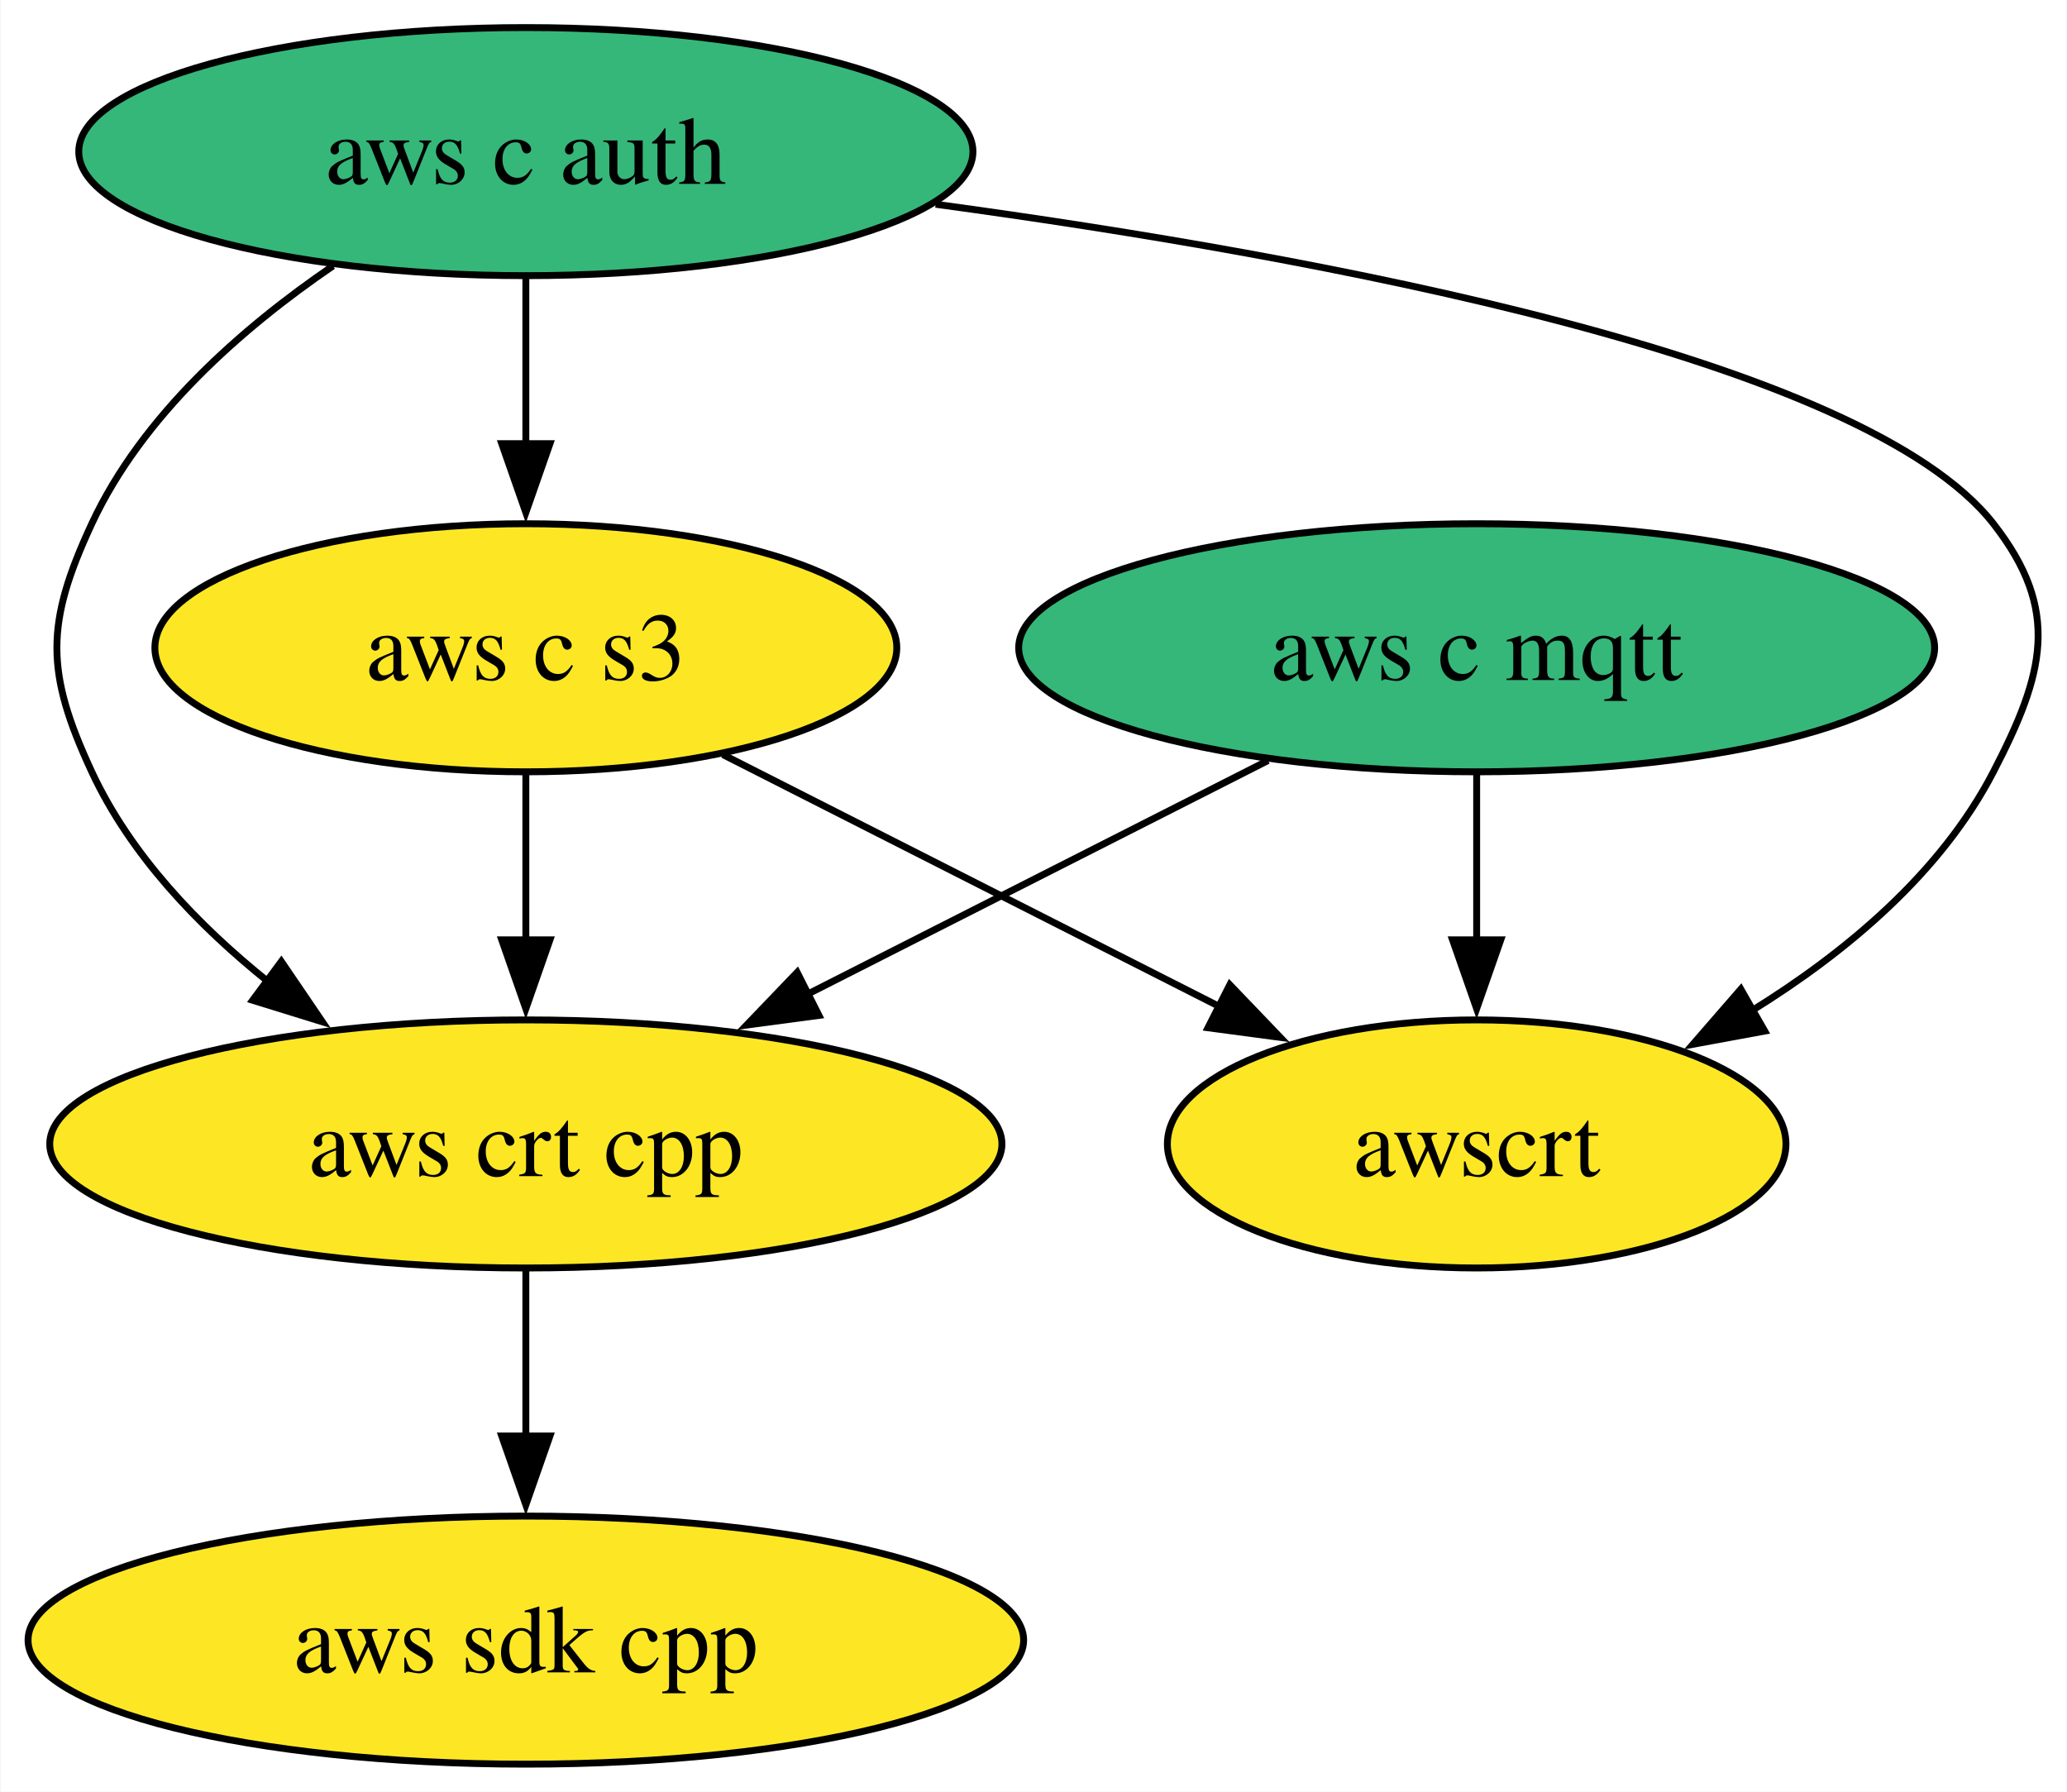
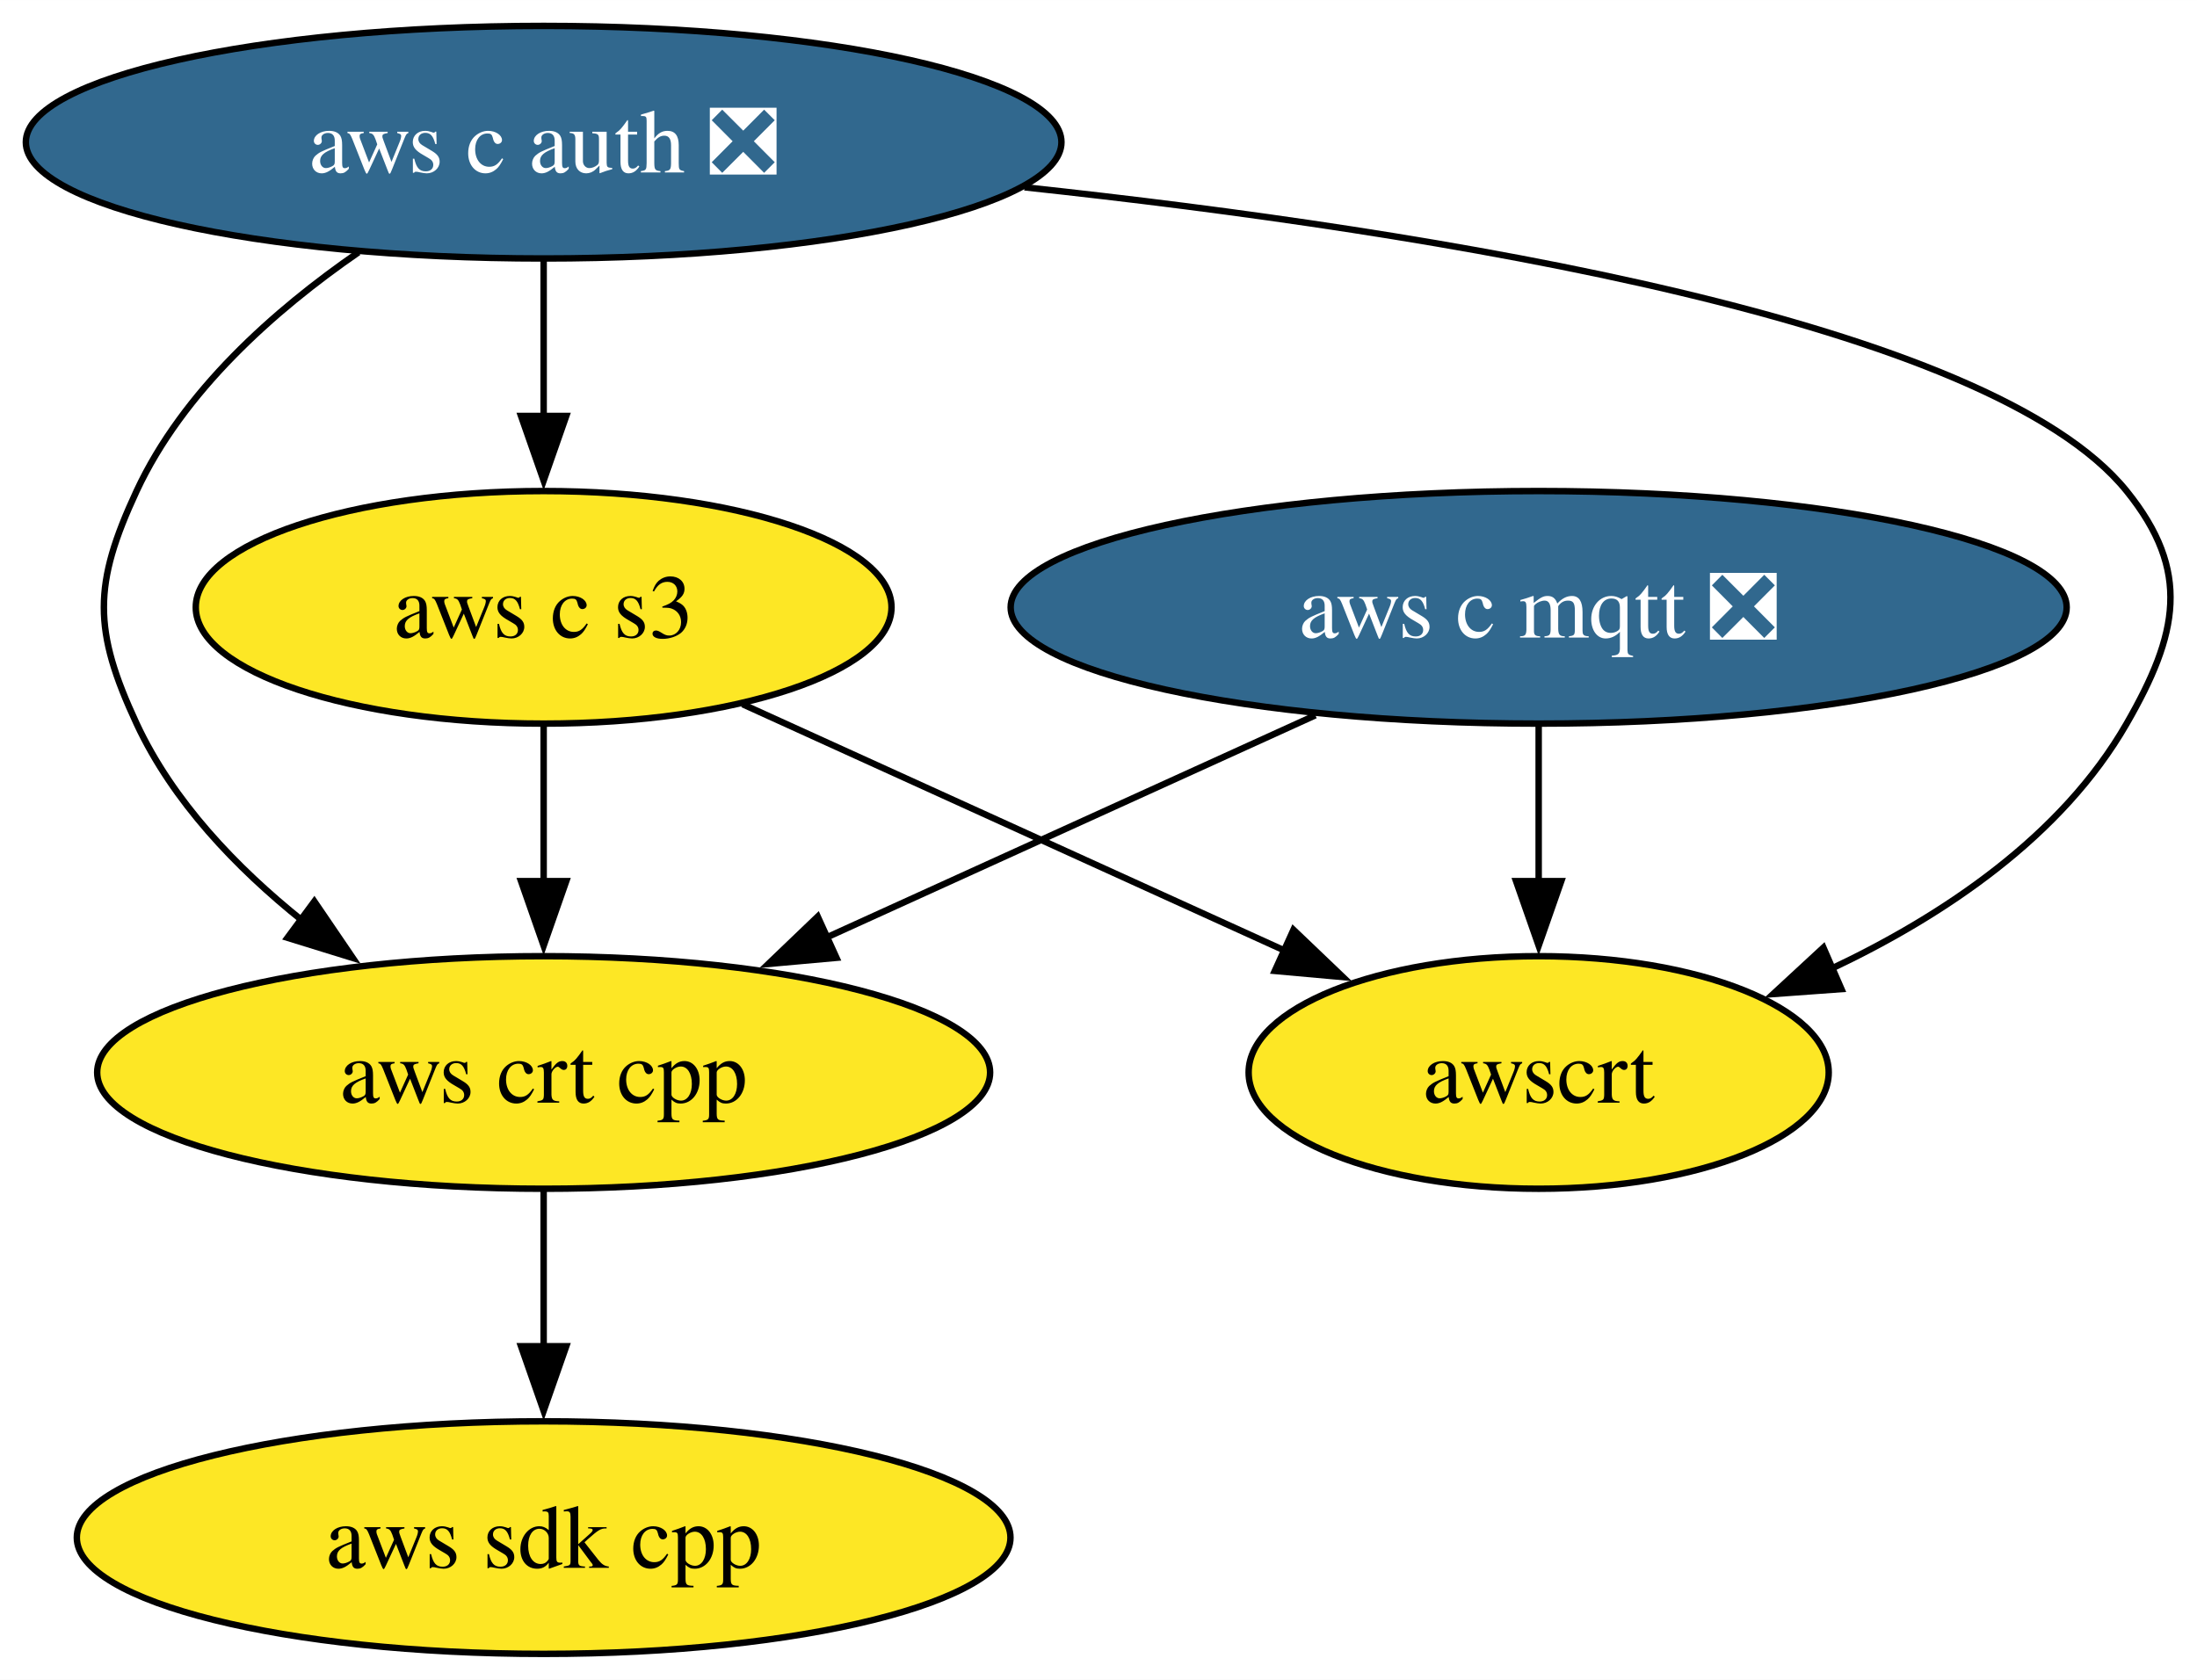
- <svg xmlns="http://www.w3.org/2000/svg" xmlns:xlink="http://www.w3.org/1999/xlink" width="300pt" height="260pt" viewBox="0.00 0.00 299.86 260.00">
+ <svg xmlns="http://www.w3.org/2000/svg" xmlns:xlink="http://www.w3.org/1999/xlink" width="340pt" height="260pt" viewBox="0.00 0.00 340.03 260.00">
  <g id="graph0" class="graph" transform="scale(1 1) rotate(0) translate(4 256)">
-     <polygon fill="white" stroke="none" points="-4,4 -4,-256 295.86,-256 295.86,4 -4,4" />
+     <polygon fill="white" stroke="none" points="-4,4 -4,-256 336.03,-256 336.03,4 -4,4" />
    <g id="node1" class="node">
      <g id="a_node1">
        <a xlink:href="https://github.com/conda-forge/aws-sdk-cpp-feedstock" xlink:title="aws sdk cpp">
-           <ellipse fill="#fde725" stroke="black" cx="72.25" cy="-18" rx="72.25" ry="18" />
-           <text text-anchor="middle" x="72.25" y="-13.32" font-family="Times,serif" font-size="14.00">aws sdk cpp</text>
+           <ellipse fill="#fde725" stroke="black" cx="80.14" cy="-18" rx="72.25" ry="18" />
+           <text text-anchor="middle" x="80.14" y="-13.32" font-family="Times,serif" font-size="14.00">aws sdk cpp</text>
        </a>
      </g>
    </g>
    <g id="node2" class="node">
      <g id="a_node2">
-         <a xlink:href="https://github.com/conda-forge/aws-c-mqtt-feedstock" xlink:title="aws c mqtt">
-           <ellipse fill="#35b779" stroke="black" cx="210.25" cy="-162" rx="66.47" ry="18" />
-           <text text-anchor="middle" x="210.25" y="-157.32" font-family="Times,serif" font-size="14.00">aws c mqtt</text>
+         <a xlink:href="https://github.com/conda-forge/aws-c-mqtt-feedstock/pull/202" xlink:title="aws c mqtt ❎">
+           <ellipse fill="#31688e" stroke="black" cx="234.14" cy="-162" rx="81.72" ry="18" />
+           <text text-anchor="middle" x="234.14" y="-157.32" font-family="Times,serif" font-size="14.00" fill="white">aws c mqtt ❎</text>
        </a>
      </g>
    </g>
    <g id="node4" class="node">
      <g id="a_node4">
        <a xlink:href="https://github.com/conda-forge/aws-crt-cpp-feedstock" xlink:title="aws crt cpp">
-           <ellipse fill="#fde725" stroke="black" cx="72.25" cy="-90" rx="69.1" ry="18" />
-           <text text-anchor="middle" x="72.25" y="-85.33" font-family="Times,serif" font-size="14.00">aws crt cpp</text>
+           <ellipse fill="#fde725" stroke="black" cx="80.14" cy="-90" rx="69.1" ry="18" />
+           <text text-anchor="middle" x="80.14" y="-85.33" font-family="Times,serif" font-size="14.00">aws crt cpp</text>
        </a>
      </g>
    </g>
    <g id="edge1" class="edge">
-       <path fill="none" stroke="black" d="M179.97,-145.64C160.33,-135.68 134.51,-122.58 113.07,-111.7" />
-       <polygon fill="black" stroke="black" points="114.79,-108.65 104.29,-107.25 111.63,-114.9 114.79,-108.65" />
+       <path fill="none" stroke="black" d="M199.58,-145.29C177.18,-135.11 147.81,-121.76 123.8,-110.84" />
+       <polygon fill="black" stroke="black" points="125.46,-107.75 114.91,-106.8 122.56,-114.13 125.46,-107.75" />
    </g>
    <g id="node6" class="node">
      <g id="a_node6">
        <a xlink:href="https://github.com/conda-forge/awscrt-feedstock" xlink:title="awscrt">
-           <ellipse fill="#fde725" stroke="black" cx="210.25" cy="-90" rx="44.89" ry="18" />
-           <text text-anchor="middle" x="210.25" y="-85.33" font-family="Times,serif" font-size="14.00">awscrt</text>
+           <ellipse fill="#fde725" stroke="black" cx="234.14" cy="-90" rx="44.89" ry="18" />
+           <text text-anchor="middle" x="234.14" y="-85.33" font-family="Times,serif" font-size="14.00">awscrt</text>
        </a>
      </g>
    </g>
    <g id="edge2" class="edge">
-       <path fill="none" stroke="black" d="M210.25,-143.7C210.25,-136.41 210.25,-127.73 210.25,-119.54" />
-       <polygon fill="black" stroke="black" points="213.75,-119.62 210.25,-109.62 206.75,-119.62 213.75,-119.62" />
+       <path fill="none" stroke="black" d="M234.14,-143.7C234.14,-136.41 234.14,-127.73 234.14,-119.54" />
+       <polygon fill="black" stroke="black" points="237.64,-119.62 234.14,-109.62 230.64,-119.62 237.64,-119.62" />
    </g>
    <g id="node3" class="node">
      <g id="a_node3">
-         <a xlink:href="https://github.com/conda-forge/aws-c-auth-feedstock" xlink:title="aws c auth">
-           <ellipse fill="#35b779" stroke="black" cx="72.25" cy="-234" rx="64.89" ry="18" />
-           <text text-anchor="middle" x="72.25" y="-229.32" font-family="Times,serif" font-size="14.00">aws c auth</text>
+         <a xlink:href="https://github.com/conda-forge/aws-c-auth-feedstock/pull/253" xlink:title="aws c auth ❎">
+           <ellipse fill="#31688e" stroke="black" cx="80.14" cy="-234" rx="80.14" ry="18" />
+           <text text-anchor="middle" x="80.14" y="-229.32" font-family="Times,serif" font-size="14.00" fill="white">aws c auth ❎</text>
        </a>
      </g>
    </g>
    <g id="edge4" class="edge">
-       <path fill="none" stroke="black" d="M44.26,-217.41C31.03,-208.38 16.55,-195.68 9.25,-180 2.5,-165.49 2.5,-158.51 9.25,-144 14.85,-131.97 24.67,-121.7 34.92,-113.49" />
-       <polygon fill="black" stroke="black" points="36.76,-116.48 42.72,-107.72 32.6,-110.85 36.76,-116.48" />
+       <path fill="none" stroke="black" d="M51.49,-216.96C38.44,-207.96 24.32,-195.42 17.14,-180 10.39,-165.49 10.39,-158.51 17.14,-144 22.74,-131.97 32.56,-121.7 42.81,-113.49" />
+       <polygon fill="black" stroke="black" points="44.65,-116.48 50.61,-107.72 40.49,-110.85 44.65,-116.48" />
    </g>
    <g id="node5" class="node">
      <g id="a_node5">
        <a xlink:href="https://github.com/conda-forge/aws-c-s3-feedstock" xlink:title="aws c s3">
-           <ellipse fill="#fde725" stroke="black" cx="72.25" cy="-162" rx="53.84" ry="18" />
-           <text text-anchor="middle" x="72.25" y="-157.32" font-family="Times,serif" font-size="14.00">aws c s3</text>
+           <ellipse fill="#fde725" stroke="black" cx="80.14" cy="-162" rx="53.84" ry="18" />
+           <text text-anchor="middle" x="80.14" y="-157.32" font-family="Times,serif" font-size="14.00">aws c s3</text>
        </a>
      </g>
    </g>
    <g id="edge3" class="edge">
-       <path fill="none" stroke="black" d="M72.25,-215.7C72.25,-208.41 72.25,-199.73 72.25,-191.54" />
-       <polygon fill="black" stroke="black" points="75.75,-191.62 72.25,-181.62 68.75,-191.62 75.75,-191.62" />
+       <path fill="none" stroke="black" d="M80.14,-215.7C80.14,-208.41 80.14,-199.73 80.14,-191.54" />
+       <polygon fill="black" stroke="black" points="83.64,-191.62 80.14,-181.62 76.64,-191.62 83.64,-191.62" />
    </g>
    <g id="edge5" class="edge">
-       <path fill="none" stroke="black" d="M131.73,-226.36C187.97,-218.72 266.48,-204.02 285.25,-180 295.11,-167.39 292.61,-158.21 285.25,-144 277.64,-129.3 263.87,-117.81 250.19,-109.34" />
-       <polygon fill="black" stroke="black" points="252.06,-106.38 241.64,-104.46 248.59,-112.46 252.06,-106.38" />
+       <path fill="none" stroke="black" d="M154.57,-227.02C218.62,-220.14 303.97,-206.25 325.14,-180 335.19,-167.55 333.12,-157.87 325.14,-144 315.09,-126.51 296.8,-114.25 279.23,-105.96" />
+       <polygon fill="black" stroke="black" points="281,-102.91 270.43,-102.14 278.21,-109.33 281,-102.91" />
    </g>
    <g id="edge6" class="edge">
-       <path fill="none" stroke="black" d="M72.25,-71.7C72.25,-64.41 72.25,-55.73 72.25,-47.54" />
-       <polygon fill="black" stroke="black" points="75.75,-47.62 72.25,-37.62 68.75,-47.62 75.75,-47.62" />
+       <path fill="none" stroke="black" d="M80.14,-71.7C80.14,-64.41 80.14,-55.73 80.14,-47.54" />
+       <polygon fill="black" stroke="black" points="83.64,-47.62 80.14,-37.62 76.64,-47.62 83.64,-47.62" />
    </g>
    <g id="edge7" class="edge">
-       <path fill="none" stroke="black" d="M72.25,-143.7C72.25,-136.41 72.25,-127.73 72.25,-119.54" />
-       <polygon fill="black" stroke="black" points="75.75,-119.62 72.25,-109.62 68.75,-119.62 75.75,-119.62" />
+       <path fill="none" stroke="black" d="M80.14,-143.7C80.14,-136.41 80.14,-127.73 80.14,-119.54" />
+       <polygon fill="black" stroke="black" points="83.64,-119.62 80.14,-109.62 76.64,-119.62 83.64,-119.62" />
    </g>
    <g id="edge8" class="edge">
-       <path fill="none" stroke="black" d="M100.85,-146.5C121.8,-135.87 150.42,-121.35 173.13,-109.83" />
-       <polygon fill="black" stroke="black" points="174.42,-113.1 181.75,-105.46 171.25,-106.86 174.42,-113.1" />
+       <path fill="none" stroke="black" d="M110.94,-147C135.09,-136.03 168.85,-120.68 194.93,-108.82" />
+       <polygon fill="black" stroke="black" points="196.19,-112.09 203.85,-104.77 193.3,-105.72 196.19,-112.09" />
    </g>
  </g>
</svg>
